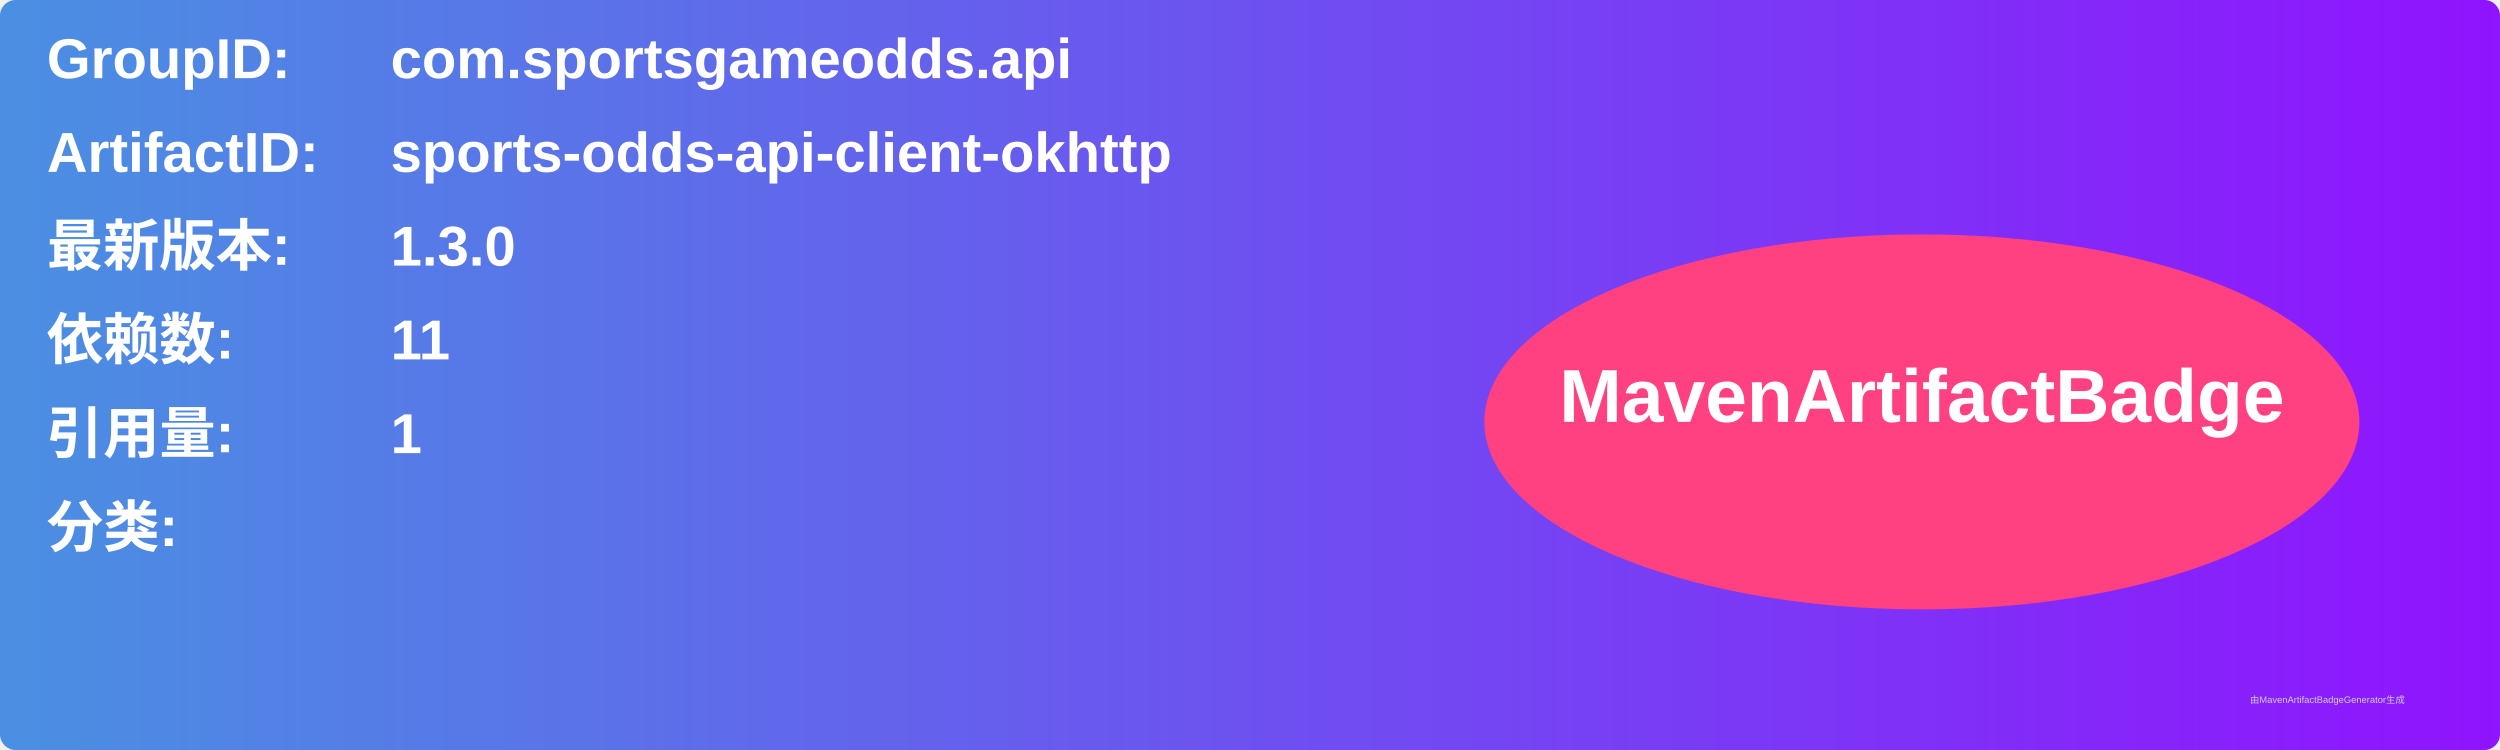
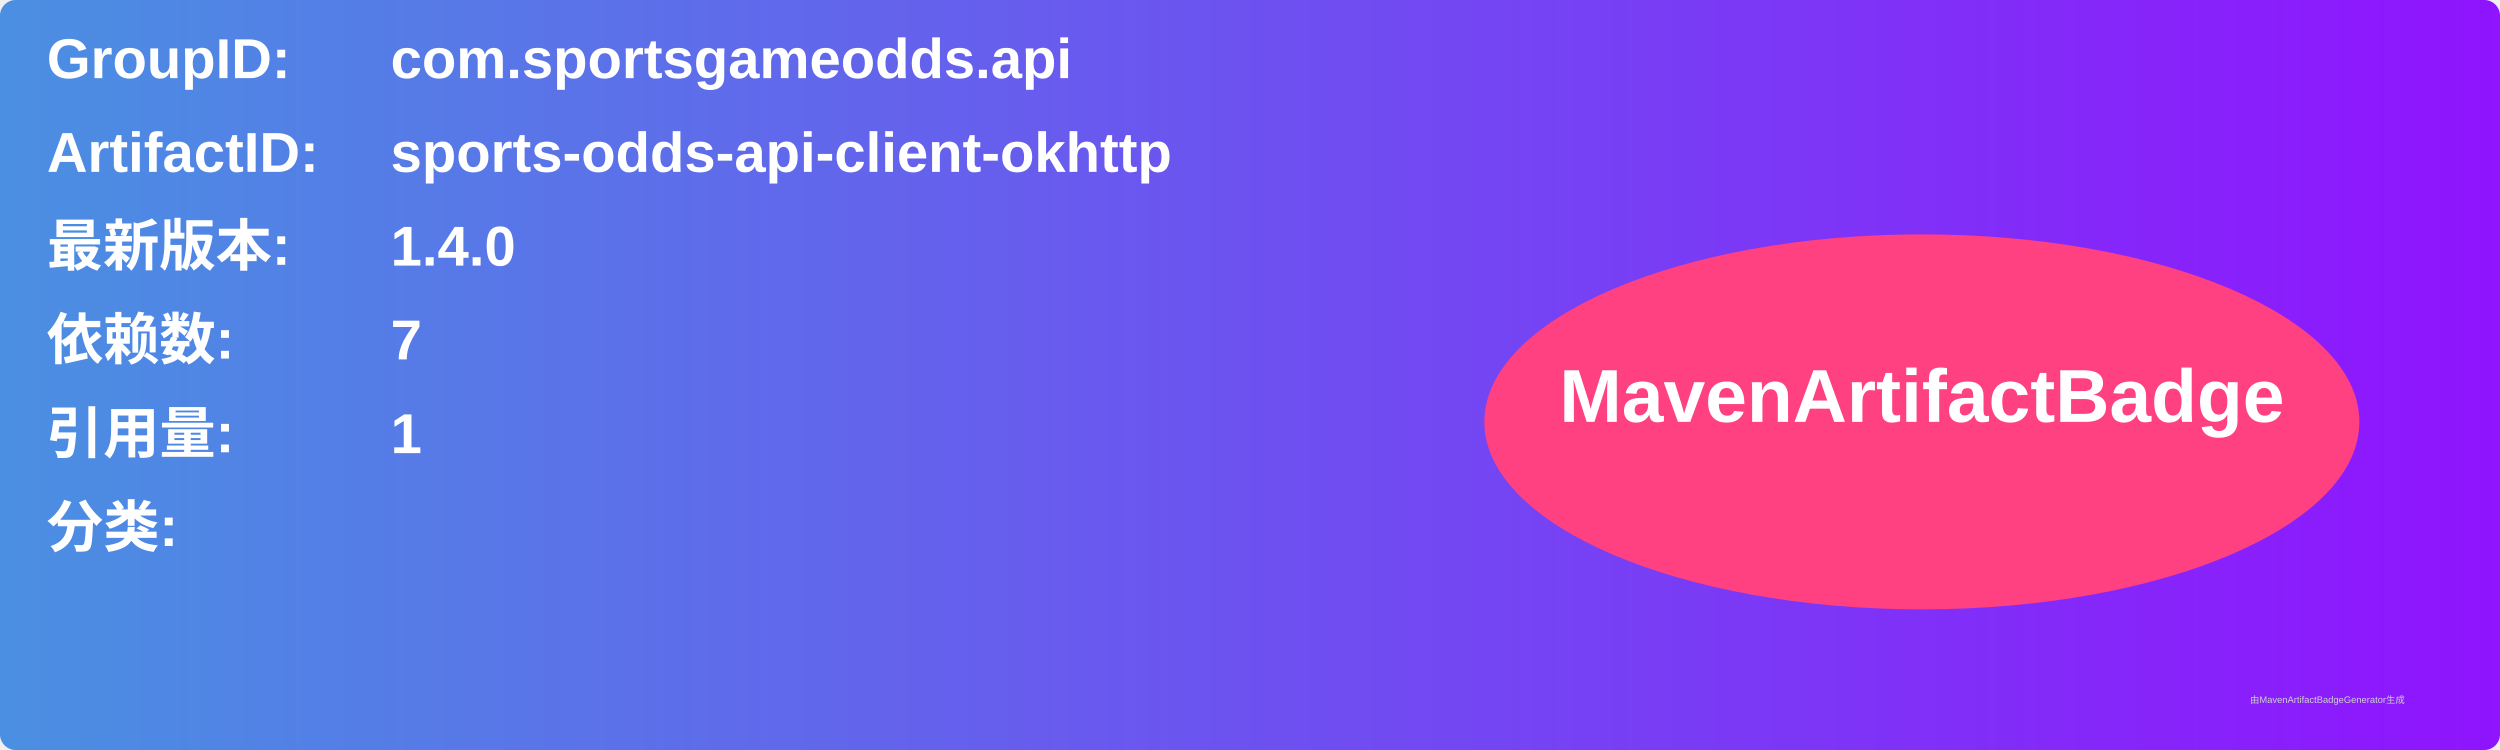
<svg xmlns="http://www.w3.org/2000/svg" width="800" height="240" viewBox="0 0 800 240">
  <linearGradient id="grad" x1="0%" y1="0%" x2="100%" y2="0%">
    <stop offset="0%" stop-color="#4a90e2" />
    <stop offset="100%" stop-color="#9013fe" />
  </linearGradient>
  <rect width="100%" height="100%" rx="5" ry="5" fill="url(#grad)" />
  <g transform="translate(15, 15)">
    <text x="0" y="10" font-family="Arial" font-size="18" fill="white" font-weight="bold" width="260">GroupID:</text>
    <text x="110" y="10" font-family="Arial" font-size="18" fill="white" font-weight="bold" width="460">com.sportsgameodds.api</text>
    <text x="0" y="40" font-family="Arial" font-size="18" fill="white" font-weight="bold" width="260">ArtifactID:</text>
    <text x="110" y="40" font-family="Arial" font-size="18" fill="white" font-weight="bold" width="460">sports-odds-api-client-okhttp</text>
    <text x="0" y="70" font-family="Arial" font-size="18" fill="white" font-weight="bold">最新版本:</text>
    <text x="110" y="70" font-family="Arial" font-size="18" fill="white" font-weight="bold">
-       <tspan font-weight="bold">1.3.0</tspan>
+       <tspan font-weight="bold">1.4.0</tspan>
    </text>
    <text x="0" y="100" font-family="Arial" font-size="18" fill="white" font-weight="bold">依赖数: </text>
    <text x="110" y="100" font-family="Arial" font-size="18" fill="white">
-       <tspan font-weight="bold">11</tspan>
+       <tspan font-weight="bold">7</tspan>
    </text>
    <text x="0" y="130" font-family="Arial" font-size="18" fill="white" font-weight="bold">引用量: </text>
    <text x="110" y="130" font-family="Arial" font-size="18" fill="white">
      <tspan font-weight="bold">1</tspan>
    </text>
    <text x="0" y="160" font-family="Arial" font-size="18" fill="white" font-weight="bold">分类:</text>
    <text x="10" y="190" font-family="Arial" font-size="10" fill="white">
      <tspan font-weight="bold" />
    </text>
    <ellipse cx="600" cy="120" rx="140" ry="60" fill="#ff4081" />
    <text x="600" y="120" text-anchor="middle" font-family="Arial" font-size="24" fill="white" font-weight="bold">MavenArtifactBadge</text>
  </g>
  <text x="720" y="225" font-family="Arial" font-size="3" fill="#d0d0d0">由MavenArtifactBadgeGenerator生成</text>
</svg>
